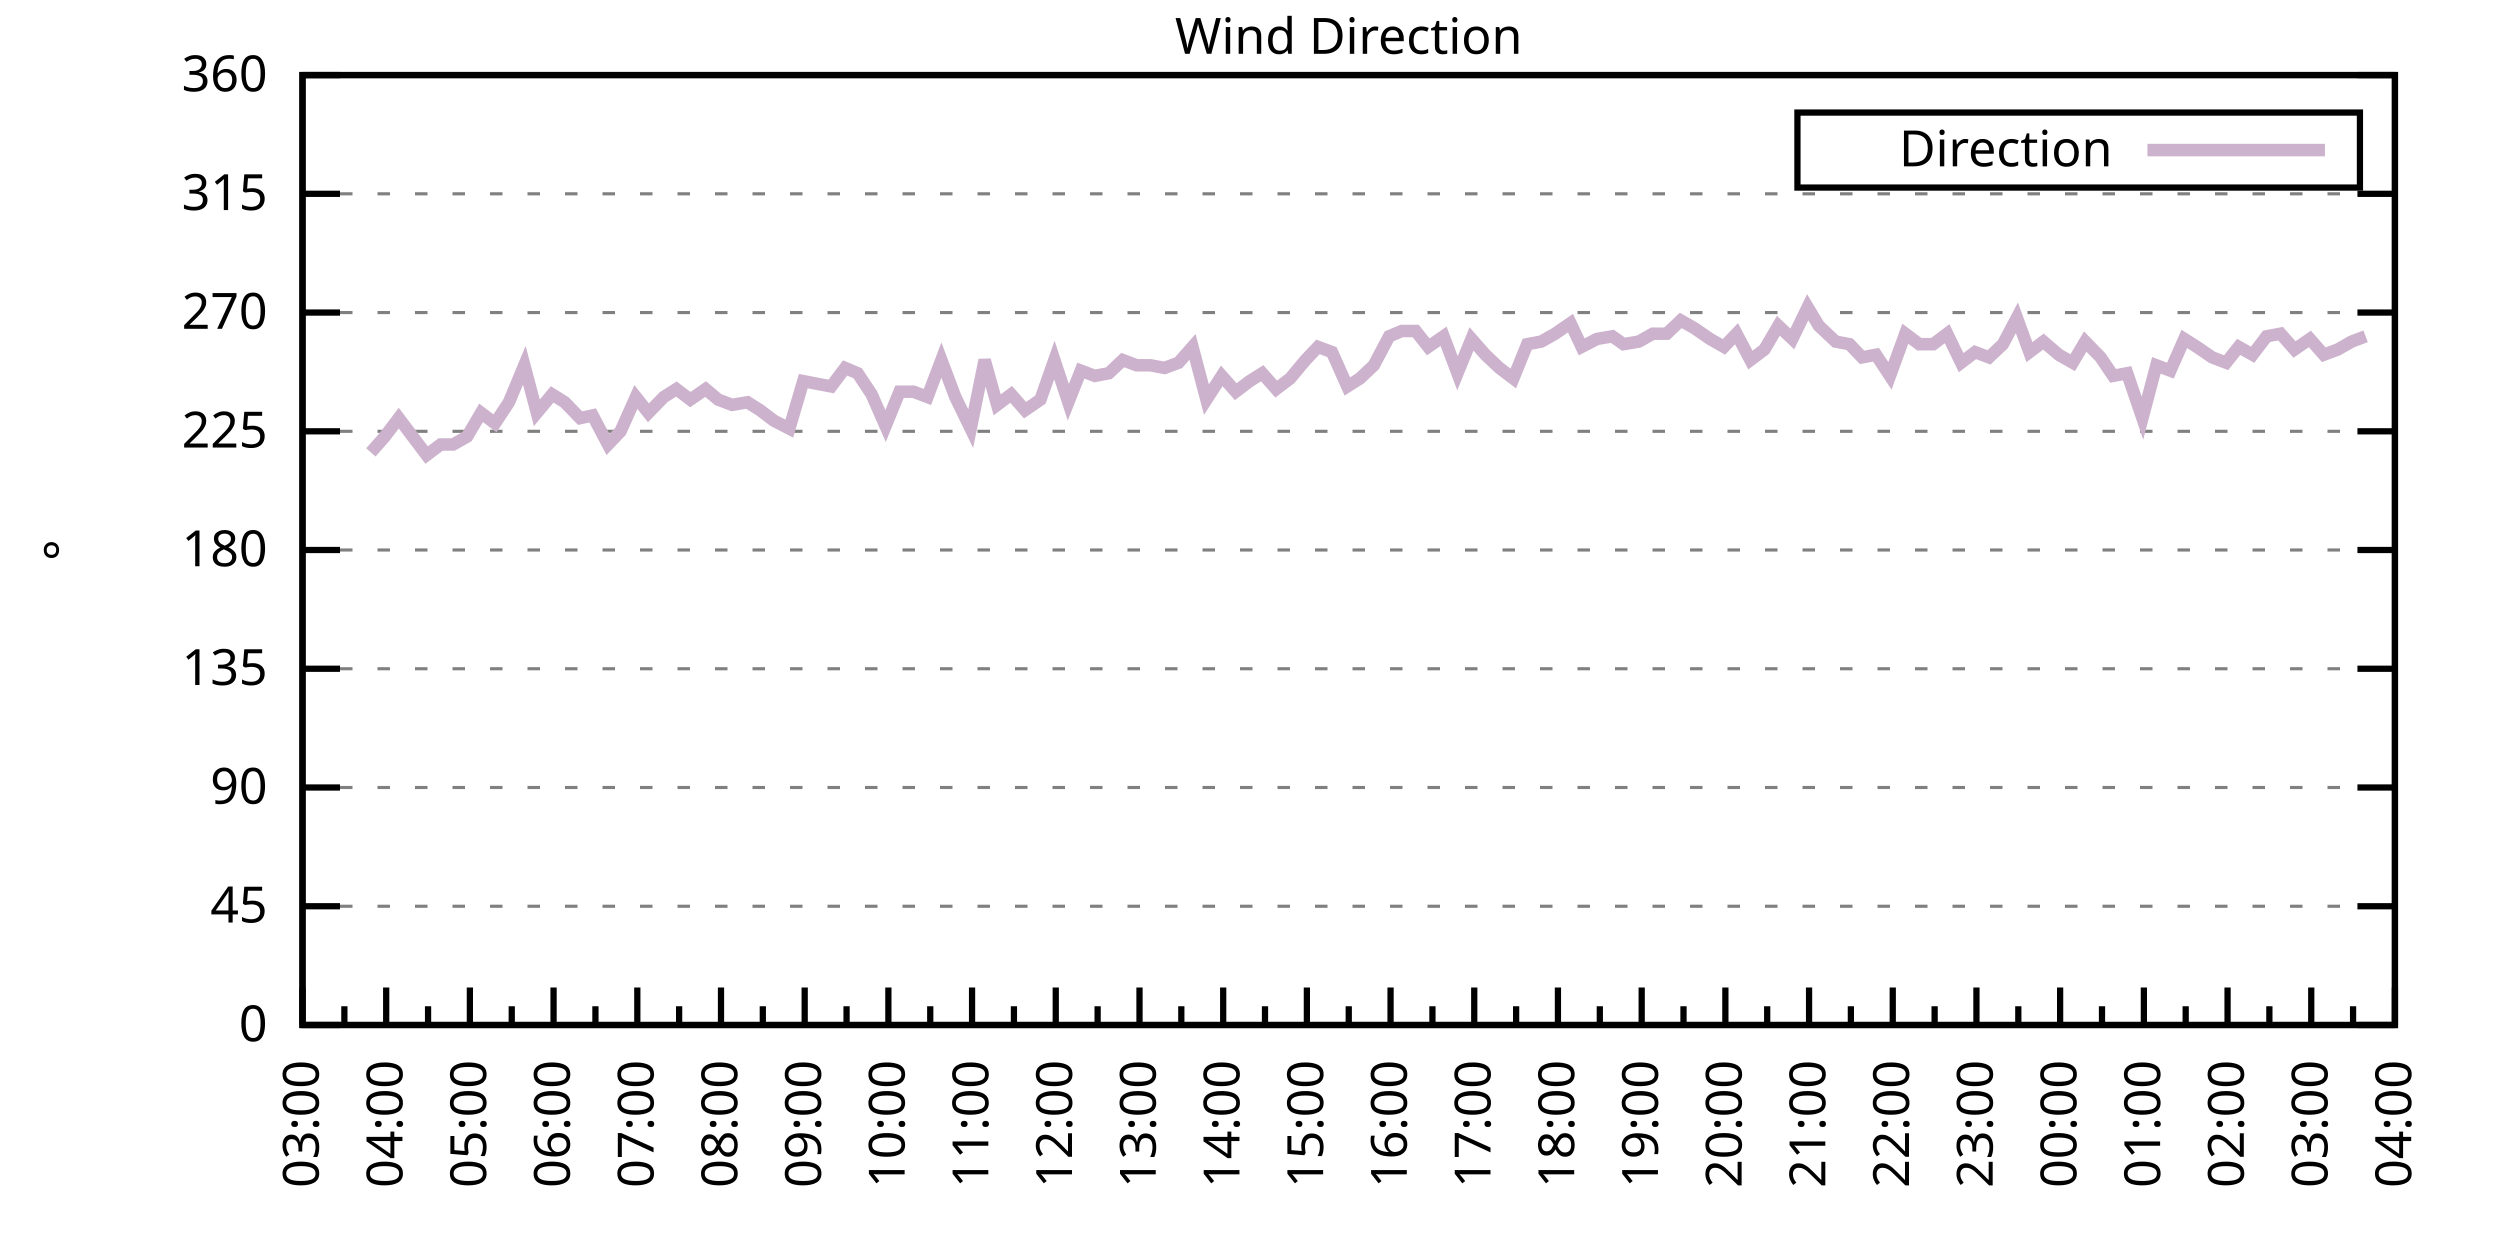
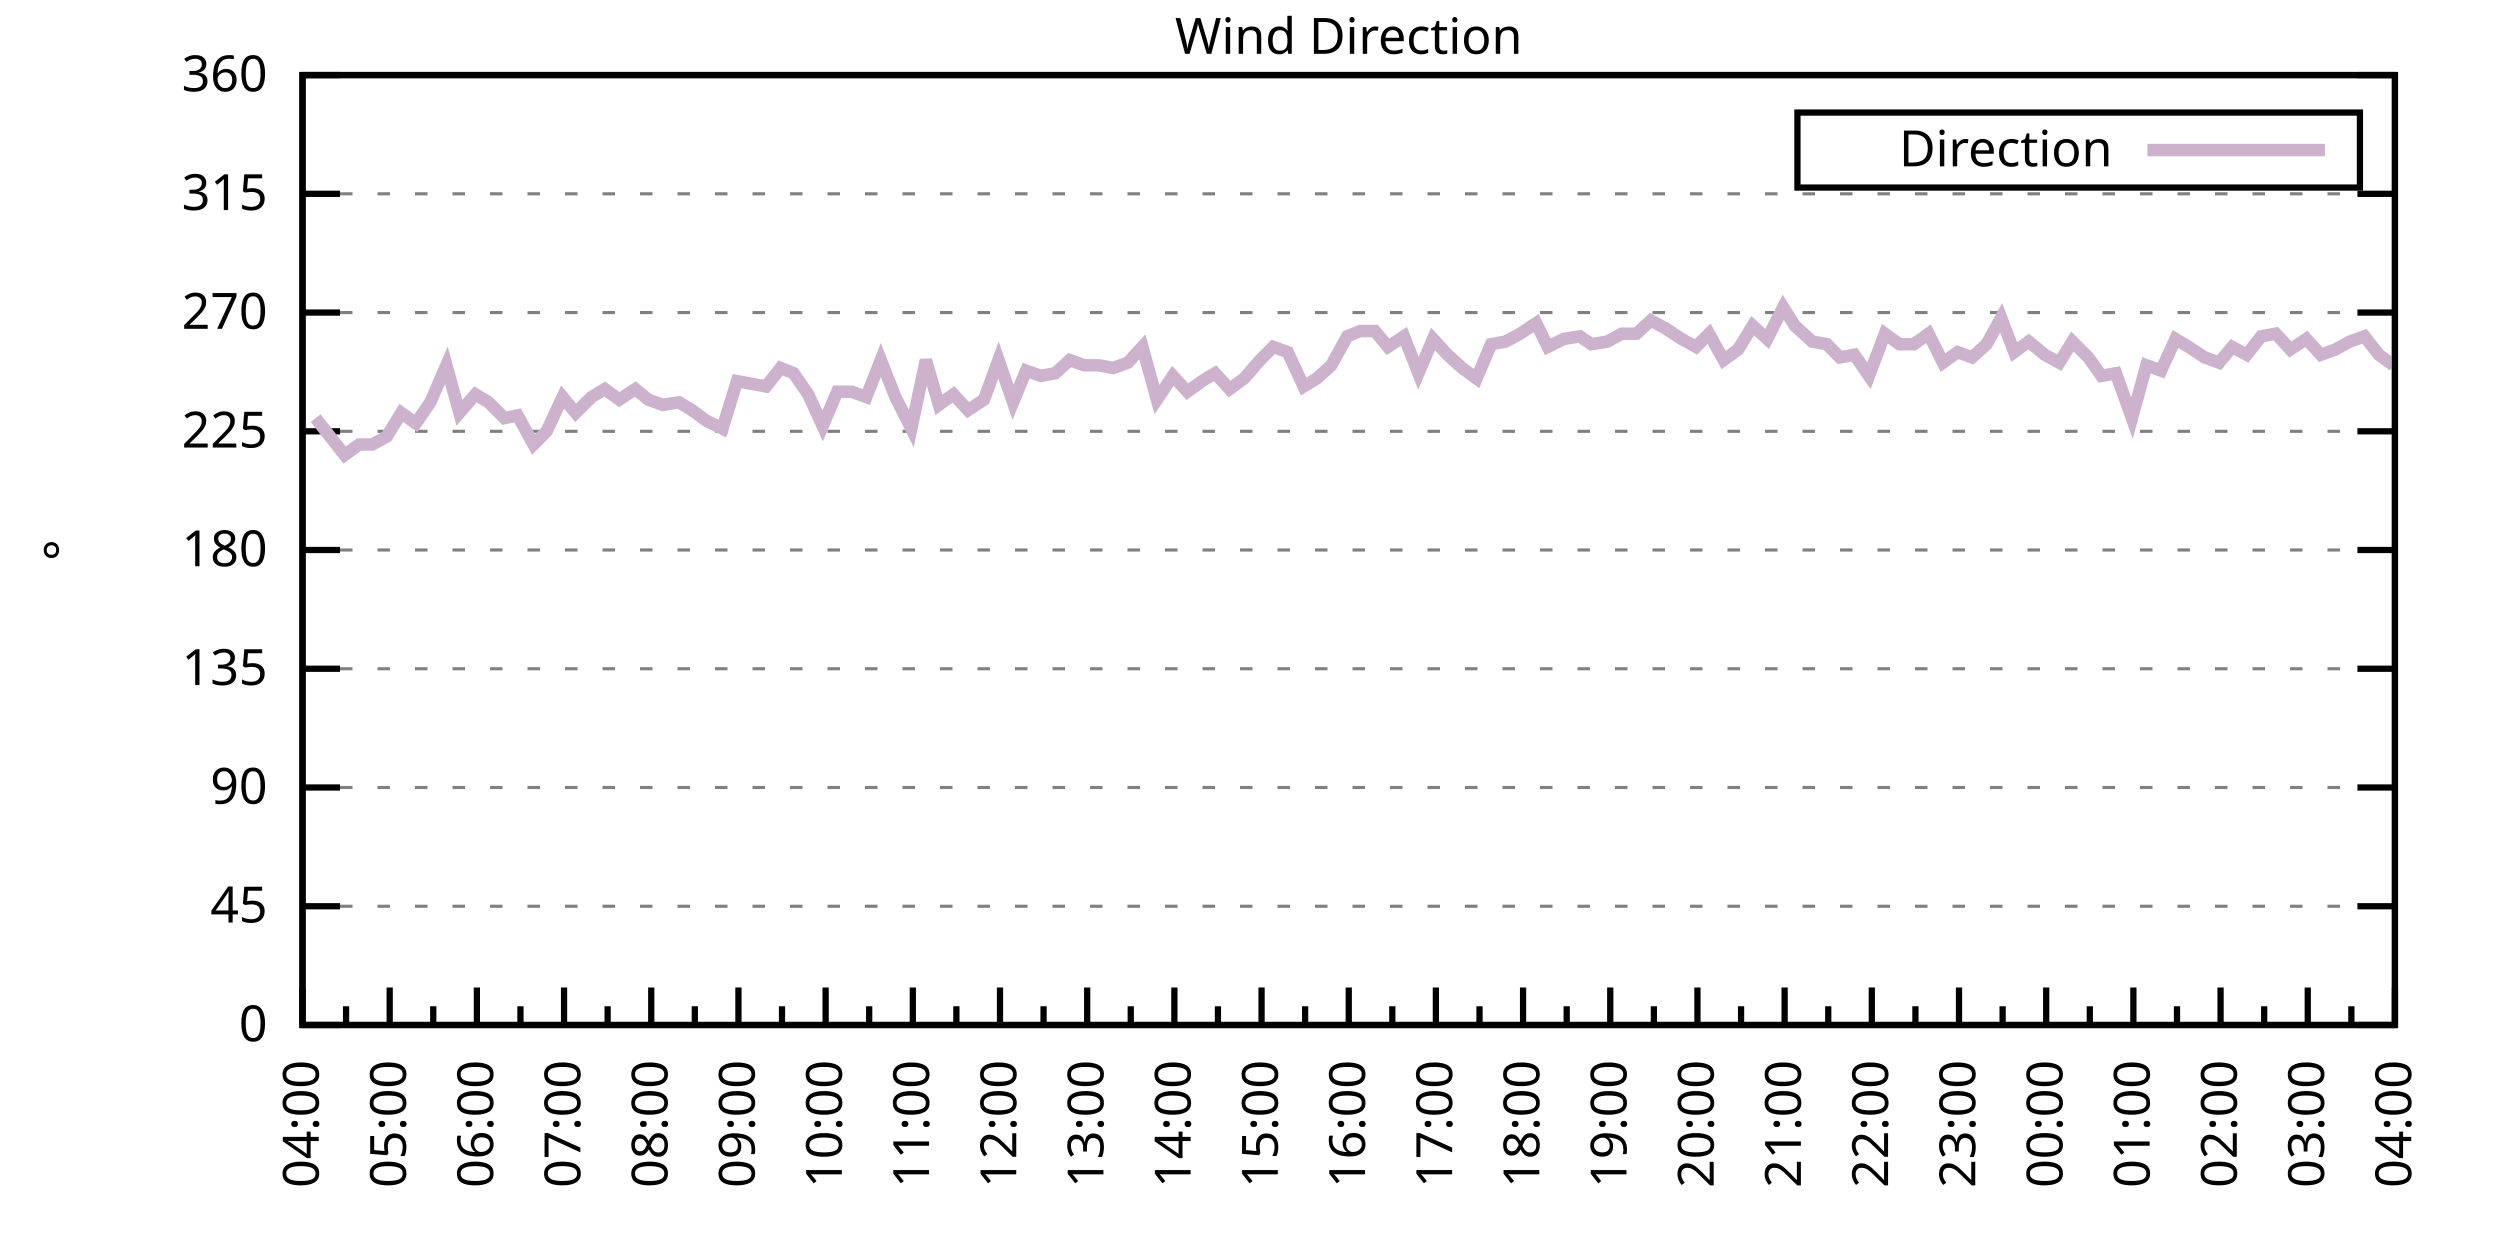
<svg xmlns="http://www.w3.org/2000/svg" xmlns:xlink="http://www.w3.org/1999/xlink" width="400" height="200" viewBox="0 0 400 200">
  <g id="gnuplot_canvas">
    <rect x="0" y="0" width="400" height="200" fill="none" />
    <defs>
      <circle id="gpDot" r="0.5" stroke-width="0.5" stroke="currentColor" />
      <path id="gpPt0" stroke-width="0.333" stroke="currentColor" d="M-1,0 h2 M0,-1 v2" />
      <path id="gpPt1" stroke-width="0.333" stroke="currentColor" d="M-1,-1 L1,1 M1,-1 L-1,1" />
      <path id="gpPt2" stroke-width="0.333" stroke="currentColor" d="M-1,0 L1,0 M0,-1 L0,1 M-1,-1 L1,1 M-1,1 L1,-1" />
      <rect id="gpPt3" stroke-width="0.333" stroke="currentColor" x="-1" y="-1" width="2" height="2" />
      <rect id="gpPt4" stroke-width="0.333" stroke="currentColor" fill="currentColor" x="-1" y="-1" width="2" height="2" />
      <circle id="gpPt5" stroke-width="0.333" stroke="currentColor" cx="0" cy="0" r="1" />
      <use xlink:href="#gpPt5" id="gpPt6" fill="currentColor" stroke="none" />
      <path id="gpPt7" stroke-width="0.333" stroke="currentColor" d="M0,-1.33 L-1.33,0.67 L1.33,0.67 z" />
      <use xlink:href="#gpPt7" id="gpPt8" fill="currentColor" stroke="none" />
      <use xlink:href="#gpPt7" id="gpPt9" stroke="currentColor" transform="rotate(180)" />
      <use xlink:href="#gpPt9" id="gpPt10" fill="currentColor" stroke="none" />
      <use xlink:href="#gpPt3" id="gpPt11" stroke="currentColor" transform="rotate(45)" />
      <use xlink:href="#gpPt11" id="gpPt12" fill="currentColor" stroke="none" />
      <path id="gpPt13" stroke-width="0.333" stroke="currentColor" d="M0,1.330 L1.265,0.411 L0.782,-1.067 L-0.782,-1.076 L-1.265,0.411 z" />
      <use xlink:href="#gpPt13" id="gpPt14" fill="currentColor" stroke="none" />
      <filter id="textbox" filterUnits="objectBoundingBox" x="0" y="0" height="1" width="1">
        <feFlood flood-color="white" flood-opacity="1" result="bgnd" />
        <feComposite in="SourceGraphic" in2="bgnd" operator="atop" />
      </filter>
      <filter id="greybox" filterUnits="objectBoundingBox" x="0" y="0" height="1" width="1">
        <feFlood flood-color="lightgrey" flood-opacity="1" result="grey" />
        <feComposite in="SourceGraphic" in2="grey" operator="atop" />
      </filter>
    </defs>
    <g fill="none" color="white" stroke="currentColor" stroke-width="1.00" stroke-linecap="butt" stroke-linejoin="miter">
</g>
    <g fill="none" color="black" stroke="currentColor" stroke-width="1.00" stroke-linecap="butt" stroke-linejoin="miter">
      <g stroke="none" shape-rendering="crispEdges">
        <polygon fill="rgb(255, 255, 255)" points="48.40,164.00 383.18,164.00 383.18,12.02 48.40,12.02 " />
      </g>
    </g>
    <g fill="none" color="black" stroke="currentColor" stroke-width="1.00" stroke-linecap="butt" stroke-linejoin="miter">
</g>
    <g fill="none" color="black" stroke="black" stroke-width="0.50" stroke-linecap="butt" stroke-linejoin="miter">
</g>
    <g fill="none" color="gray" stroke="currentColor" stroke-width="0.50" stroke-linecap="butt" stroke-linejoin="miter">
      <path stroke="gray" stroke-dasharray="2,4" class="gridline" d="M48.40,164.00 L383.19,164.00  " />
    </g>
    <g fill="none" color="gray" stroke="gray" stroke-width="1.00" stroke-linecap="butt" stroke-linejoin="miter">
</g>
    <g fill="none" color="black" stroke="currentColor" stroke-width="1.00" stroke-linecap="butt" stroke-linejoin="miter">
      <path stroke="black" d="M48.40,164.00 L54.40,164.00 M383.19,164.00 L377.19,164.00  " />
      <g transform="translate(42.80,166.60)" stroke="none" fill="black" font-family="Sans" font-size="8.00" text-anchor="end">
        <text>
          <tspan font-family="Sans"> 0</tspan>
        </text>
      </g>
    </g>
    <g fill="none" color="black" stroke="currentColor" stroke-width="1.00" stroke-linecap="butt" stroke-linejoin="miter">
</g>
    <g fill="none" color="black" stroke="black" stroke-width="0.50" stroke-linecap="butt" stroke-linejoin="miter">
</g>
    <g fill="none" color="gray" stroke="currentColor" stroke-width="0.50" stroke-linecap="butt" stroke-linejoin="miter">
      <path stroke="gray" stroke-dasharray="2,4" class="gridline" d="M48.40,145.00 L383.19,145.00  " />
    </g>
    <g fill="none" color="gray" stroke="gray" stroke-width="1.00" stroke-linecap="butt" stroke-linejoin="miter">
</g>
    <g fill="none" color="black" stroke="currentColor" stroke-width="1.00" stroke-linecap="butt" stroke-linejoin="miter">
      <path stroke="black" d="M48.40,145.00 L54.40,145.00 M383.19,145.00 L377.19,145.00  " />
      <g transform="translate(42.80,147.60)" stroke="none" fill="black" font-family="Sans" font-size="8.00" text-anchor="end">
        <text>
          <tspan font-family="Sans"> 45</tspan>
        </text>
      </g>
    </g>
    <g fill="none" color="black" stroke="currentColor" stroke-width="1.00" stroke-linecap="butt" stroke-linejoin="miter">
</g>
    <g fill="none" color="black" stroke="black" stroke-width="0.50" stroke-linecap="butt" stroke-linejoin="miter">
</g>
    <g fill="none" color="gray" stroke="currentColor" stroke-width="0.50" stroke-linecap="butt" stroke-linejoin="miter">
      <path stroke="gray" stroke-dasharray="2,4" class="gridline" d="M48.40,126.00 L383.19,126.00  " />
    </g>
    <g fill="none" color="gray" stroke="gray" stroke-width="1.00" stroke-linecap="butt" stroke-linejoin="miter">
</g>
    <g fill="none" color="black" stroke="currentColor" stroke-width="1.00" stroke-linecap="butt" stroke-linejoin="miter">
      <path stroke="black" d="M48.40,126.00 L54.40,126.00 M383.19,126.00 L377.19,126.00  " />
      <g transform="translate(42.80,128.60)" stroke="none" fill="black" font-family="Sans" font-size="8.00" text-anchor="end">
        <text>
          <tspan font-family="Sans"> 90</tspan>
        </text>
      </g>
    </g>
    <g fill="none" color="black" stroke="currentColor" stroke-width="1.00" stroke-linecap="butt" stroke-linejoin="miter">
</g>
    <g fill="none" color="black" stroke="black" stroke-width="0.50" stroke-linecap="butt" stroke-linejoin="miter">
</g>
    <g fill="none" color="gray" stroke="currentColor" stroke-width="0.50" stroke-linecap="butt" stroke-linejoin="miter">
      <path stroke="gray" stroke-dasharray="2,4" class="gridline" d="M48.40,107.00 L383.19,107.00  " />
    </g>
    <g fill="none" color="gray" stroke="gray" stroke-width="1.00" stroke-linecap="butt" stroke-linejoin="miter">
</g>
    <g fill="none" color="black" stroke="currentColor" stroke-width="1.00" stroke-linecap="butt" stroke-linejoin="miter">
      <path stroke="black" d="M48.40,107.00 L54.40,107.00 M383.19,107.00 L377.19,107.00  " />
      <g transform="translate(42.80,109.60)" stroke="none" fill="black" font-family="Sans" font-size="8.00" text-anchor="end">
        <text>
          <tspan font-family="Sans"> 135</tspan>
        </text>
      </g>
    </g>
    <g fill="none" color="black" stroke="currentColor" stroke-width="1.00" stroke-linecap="butt" stroke-linejoin="miter">
</g>
    <g fill="none" color="black" stroke="black" stroke-width="0.50" stroke-linecap="butt" stroke-linejoin="miter">
</g>
    <g fill="none" color="gray" stroke="currentColor" stroke-width="0.50" stroke-linecap="butt" stroke-linejoin="miter">
      <path stroke="gray" stroke-dasharray="2,4" class="gridline" d="M48.40,88.00 L383.19,88.00  " />
    </g>
    <g fill="none" color="gray" stroke="gray" stroke-width="1.00" stroke-linecap="butt" stroke-linejoin="miter">
</g>
    <g fill="none" color="black" stroke="currentColor" stroke-width="1.00" stroke-linecap="butt" stroke-linejoin="miter">
      <path stroke="black" d="M48.40,88.00 L54.40,88.00 M383.19,88.00 L377.19,88.00  " />
      <g transform="translate(42.80,90.60)" stroke="none" fill="black" font-family="Sans" font-size="8.00" text-anchor="end">
        <text>
          <tspan font-family="Sans"> 180</tspan>
        </text>
      </g>
    </g>
    <g fill="none" color="black" stroke="currentColor" stroke-width="1.00" stroke-linecap="butt" stroke-linejoin="miter">
</g>
    <g fill="none" color="black" stroke="black" stroke-width="0.50" stroke-linecap="butt" stroke-linejoin="miter">
</g>
    <g fill="none" color="gray" stroke="currentColor" stroke-width="0.50" stroke-linecap="butt" stroke-linejoin="miter">
      <path stroke="gray" stroke-dasharray="2,4" class="gridline" d="M48.40,69.01 L383.19,69.01  " />
    </g>
    <g fill="none" color="gray" stroke="gray" stroke-width="1.00" stroke-linecap="butt" stroke-linejoin="miter">
</g>
    <g fill="none" color="black" stroke="currentColor" stroke-width="1.00" stroke-linecap="butt" stroke-linejoin="miter">
      <path stroke="black" d="M48.40,69.01 L54.40,69.01 M383.19,69.01 L377.19,69.01  " />
      <g transform="translate(42.80,71.61)" stroke="none" fill="black" font-family="Sans" font-size="8.00" text-anchor="end">
        <text>
          <tspan font-family="Sans"> 225</tspan>
        </text>
      </g>
    </g>
    <g fill="none" color="black" stroke="currentColor" stroke-width="1.00" stroke-linecap="butt" stroke-linejoin="miter">
</g>
    <g fill="none" color="black" stroke="black" stroke-width="0.50" stroke-linecap="butt" stroke-linejoin="miter">
</g>
    <g fill="none" color="gray" stroke="currentColor" stroke-width="0.50" stroke-linecap="butt" stroke-linejoin="miter">
      <path stroke="gray" stroke-dasharray="2,4" class="gridline" d="M48.40,50.01 L383.19,50.01  " />
    </g>
    <g fill="none" color="gray" stroke="gray" stroke-width="1.00" stroke-linecap="butt" stroke-linejoin="miter">
</g>
    <g fill="none" color="black" stroke="currentColor" stroke-width="1.00" stroke-linecap="butt" stroke-linejoin="miter">
      <path stroke="black" d="M48.40,50.01 L54.40,50.01 M383.19,50.01 L377.19,50.01  " />
      <g transform="translate(42.80,52.61)" stroke="none" fill="black" font-family="Sans" font-size="8.00" text-anchor="end">
        <text>
          <tspan font-family="Sans"> 270</tspan>
        </text>
      </g>
    </g>
    <g fill="none" color="black" stroke="currentColor" stroke-width="1.00" stroke-linecap="butt" stroke-linejoin="miter">
</g>
    <g fill="none" color="black" stroke="black" stroke-width="0.50" stroke-linecap="butt" stroke-linejoin="miter">
</g>
    <g fill="none" color="gray" stroke="currentColor" stroke-width="0.50" stroke-linecap="butt" stroke-linejoin="miter">
      <path stroke="gray" stroke-dasharray="2,4" class="gridline" d="M48.40,31.01 L383.19,31.01  " />
    </g>
    <g fill="none" color="gray" stroke="gray" stroke-width="1.00" stroke-linecap="butt" stroke-linejoin="miter">
</g>
    <g fill="none" color="black" stroke="currentColor" stroke-width="1.00" stroke-linecap="butt" stroke-linejoin="miter">
      <path stroke="black" d="M48.40,31.01 L54.40,31.01 M383.19,31.01 L377.19,31.01  " />
      <g transform="translate(42.80,33.61)" stroke="none" fill="black" font-family="Sans" font-size="8.00" text-anchor="end">
        <text>
          <tspan font-family="Sans"> 315</tspan>
        </text>
      </g>
    </g>
    <g fill="none" color="black" stroke="currentColor" stroke-width="1.00" stroke-linecap="butt" stroke-linejoin="miter">
</g>
    <g fill="none" color="black" stroke="black" stroke-width="0.50" stroke-linecap="butt" stroke-linejoin="miter">
</g>
    <g fill="none" color="gray" stroke="currentColor" stroke-width="0.50" stroke-linecap="butt" stroke-linejoin="miter">
      <path stroke="gray" stroke-dasharray="2,4" class="gridline" d="M48.40,12.01 L383.19,12.01  " />
    </g>
    <g fill="none" color="gray" stroke="gray" stroke-width="1.00" stroke-linecap="butt" stroke-linejoin="miter">
</g>
    <g fill="none" color="black" stroke="currentColor" stroke-width="1.00" stroke-linecap="butt" stroke-linejoin="miter">
      <path stroke="black" d="M48.40,12.01 L54.40,12.01 M383.19,12.01 L377.19,12.01  " />
      <g transform="translate(42.80,14.61)" stroke="none" fill="black" font-family="Sans" font-size="8.00" text-anchor="end">
        <text>
          <tspan font-family="Sans"> 360</tspan>
        </text>
      </g>
    </g>
    <g fill="none" color="black" stroke="currentColor" stroke-width="1.00" stroke-linecap="butt" stroke-linejoin="miter">
      <path stroke="black" d="M48.40,164.00 L48.40,158.00  " />
      <g transform="translate(51.00,169.60) rotate(270)" stroke="none" fill="black" font-family="Sans" font-size="8.00" text-anchor="end">
        <text>
+           <tspan font-family="Sans">04:00</tspan>
+         </text>
+       </g>
+     </g>
+     <g fill="none" color="black" stroke="currentColor" stroke-width="1.00" stroke-linecap="butt" stroke-linejoin="miter">
+       <path stroke="black" d="M55.37,164.00 L55.37,161.00 M62.35,164.00 L62.35,158.00  " />
+       <g transform="translate(64.95,169.60) rotate(270)" stroke="none" fill="black" font-family="Sans" font-size="8.00" text-anchor="end">
+         <text>
+           <tspan font-family="Sans">05:00</tspan>
+         </text>
+       </g>
+     </g>
+     <g fill="none" color="black" stroke="currentColor" stroke-width="1.00" stroke-linecap="butt" stroke-linejoin="miter">
+       <path stroke="black" d="M69.32,164.00 L69.32,161.00 M76.30,164.00 L76.30,158.00  " />
+       <g transform="translate(78.90,169.60) rotate(270)" stroke="none" fill="black" font-family="Sans" font-size="8.00" text-anchor="end">
+         <text>
+           <tspan font-family="Sans">06:00</tspan>
+         </text>
+       </g>
+     </g>
+     <g fill="none" color="black" stroke="currentColor" stroke-width="1.00" stroke-linecap="butt" stroke-linejoin="miter">
+       <path stroke="black" d="M83.27,164.00 L83.27,161.00 M90.25,164.00 L90.25,158.00  " />
+       <g transform="translate(92.85,169.60) rotate(270)" stroke="none" fill="black" font-family="Sans" font-size="8.00" text-anchor="end">
+         <text>
+           <tspan font-family="Sans">07:00</tspan>
+         </text>
+       </g>
+     </g>
+     <g fill="none" color="black" stroke="currentColor" stroke-width="1.00" stroke-linecap="butt" stroke-linejoin="miter">
+       <path stroke="black" d="M97.22,164.00 L97.22,161.00 M104.20,164.00 L104.20,158.00  " />
+       <g transform="translate(106.80,169.60) rotate(270)" stroke="none" fill="black" font-family="Sans" font-size="8.00" text-anchor="end">
+         <text>
+           <tspan font-family="Sans">08:00</tspan>
+         </text>
+       </g>
+     </g>
+     <g fill="none" color="black" stroke="currentColor" stroke-width="1.00" stroke-linecap="butt" stroke-linejoin="miter">
+       <path stroke="black" d="M111.17,164.00 L111.17,161.00 M118.15,164.00 L118.15,158.00  " />
+       <g transform="translate(120.75,169.60) rotate(270)" stroke="none" fill="black" font-family="Sans" font-size="8.00" text-anchor="end">
+         <text>
+           <tspan font-family="Sans">09:00</tspan>
+         </text>
+       </g>
+     </g>
+     <g fill="none" color="black" stroke="currentColor" stroke-width="1.00" stroke-linecap="butt" stroke-linejoin="miter">
+       <path stroke="black" d="M125.12,164.00 L125.12,161.00 M132.10,164.00 L132.10,158.00  " />
+       <g transform="translate(134.70,169.60) rotate(270)" stroke="none" fill="black" font-family="Sans" font-size="8.00" text-anchor="end">
+         <text>
+           <tspan font-family="Sans">10:00</tspan>
+         </text>
+       </g>
+     </g>
+     <g fill="none" color="black" stroke="currentColor" stroke-width="1.00" stroke-linecap="butt" stroke-linejoin="miter">
+       <path stroke="black" d="M139.07,164.00 L139.07,161.00 M146.05,164.00 L146.05,158.00  " />
+       <g transform="translate(148.65,169.60) rotate(270)" stroke="none" fill="black" font-family="Sans" font-size="8.00" text-anchor="end">
+         <text>
+           <tspan font-family="Sans">11:00</tspan>
+         </text>
+       </g>
+     </g>
+     <g fill="none" color="black" stroke="currentColor" stroke-width="1.00" stroke-linecap="butt" stroke-linejoin="miter">
+       <path stroke="black" d="M153.02,164.00 L153.02,161.00 M160.00,164.00 L160.00,158.00  " />
+       <g transform="translate(162.60,169.60) rotate(270)" stroke="none" fill="black" font-family="Sans" font-size="8.00" text-anchor="end">
+         <text>
+           <tspan font-family="Sans">12:00</tspan>
+         </text>
+       </g>
+     </g>
+     <g fill="none" color="black" stroke="currentColor" stroke-width="1.00" stroke-linecap="butt" stroke-linejoin="miter">
+       <path stroke="black" d="M166.97,164.00 L166.97,161.00 M173.95,164.00 L173.95,158.00  " />
+       <g transform="translate(176.55,169.60) rotate(270)" stroke="none" fill="black" font-family="Sans" font-size="8.00" text-anchor="end">
+         <text>
+           <tspan font-family="Sans">13:00</tspan>
+         </text>
+       </g>
+     </g>
+     <g fill="none" color="black" stroke="currentColor" stroke-width="1.00" stroke-linecap="butt" stroke-linejoin="miter">
+       <path stroke="black" d="M180.92,164.00 L180.92,161.00 M187.90,164.00 L187.90,158.00  " />
+       <g transform="translate(190.50,169.60) rotate(270)" stroke="none" fill="black" font-family="Sans" font-size="8.00" text-anchor="end">
+         <text>
+           <tspan font-family="Sans">14:00</tspan>
+         </text>
+       </g>
+     </g>
+     <g fill="none" color="black" stroke="currentColor" stroke-width="1.00" stroke-linecap="butt" stroke-linejoin="miter">
+       <path stroke="black" d="M194.87,164.00 L194.87,161.00 M201.85,164.00 L201.85,158.00  " />
+       <g transform="translate(204.45,169.60) rotate(270)" stroke="none" fill="black" font-family="Sans" font-size="8.00" text-anchor="end">
+         <text>
+           <tspan font-family="Sans">15:00</tspan>
+         </text>
+       </g>
+     </g>
+     <g fill="none" color="black" stroke="currentColor" stroke-width="1.00" stroke-linecap="butt" stroke-linejoin="miter">
+       <path stroke="black" d="M208.82,164.00 L208.82,161.00 M215.80,164.00 L215.80,158.00  " />
+       <g transform="translate(218.40,169.60) rotate(270)" stroke="none" fill="black" font-family="Sans" font-size="8.00" text-anchor="end">
+         <text>
+           <tspan font-family="Sans">16:00</tspan>
+         </text>
+       </g>
+     </g>
+     <g fill="none" color="black" stroke="currentColor" stroke-width="1.00" stroke-linecap="butt" stroke-linejoin="miter">
+       <path stroke="black" d="M222.77,164.00 L222.77,161.00 M229.74,164.00 L229.74,158.00  " />
+       <g transform="translate(232.34,169.60) rotate(270)" stroke="none" fill="black" font-family="Sans" font-size="8.00" text-anchor="end">
+         <text>
+           <tspan font-family="Sans">17:00</tspan>
+         </text>
+       </g>
+     </g>
+     <g fill="none" color="black" stroke="currentColor" stroke-width="1.00" stroke-linecap="butt" stroke-linejoin="miter">
+       <path stroke="black" d="M236.72,164.00 L236.72,161.00 M243.69,164.00 L243.69,158.00  " />
+       <g transform="translate(246.29,169.60) rotate(270)" stroke="none" fill="black" font-family="Sans" font-size="8.00" text-anchor="end">
+         <text>
+           <tspan font-family="Sans">18:00</tspan>
+         </text>
+       </g>
+     </g>
+     <g fill="none" color="black" stroke="currentColor" stroke-width="1.00" stroke-linecap="butt" stroke-linejoin="miter">
+       <path stroke="black" d="M250.67,164.00 L250.67,161.00 M257.64,164.00 L257.64,158.00  " />
+       <g transform="translate(260.24,169.60) rotate(270)" stroke="none" fill="black" font-family="Sans" font-size="8.00" text-anchor="end">
+         <text>
+           <tspan font-family="Sans">19:00</tspan>
+         </text>
+       </g>
+     </g>
+     <g fill="none" color="black" stroke="currentColor" stroke-width="1.00" stroke-linecap="butt" stroke-linejoin="miter">
+       <path stroke="black" d="M264.62,164.00 L264.62,161.00 M271.59,164.00 L271.59,158.00  " />
+       <g transform="translate(274.19,169.60) rotate(270)" stroke="none" fill="black" font-family="Sans" font-size="8.00" text-anchor="end">
+         <text>
+           <tspan font-family="Sans">20:00</tspan>
+         </text>
+       </g>
+     </g>
+     <g fill="none" color="black" stroke="currentColor" stroke-width="1.00" stroke-linecap="butt" stroke-linejoin="miter">
+       <path stroke="black" d="M278.57,164.00 L278.57,161.00 M285.54,164.00 L285.54,158.00  " />
+       <g transform="translate(288.14,169.60) rotate(270)" stroke="none" fill="black" font-family="Sans" font-size="8.00" text-anchor="end">
+         <text>
+           <tspan font-family="Sans">21:00</tspan>
+         </text>
+       </g>
+     </g>
+     <g fill="none" color="black" stroke="currentColor" stroke-width="1.00" stroke-linecap="butt" stroke-linejoin="miter">
+       <path stroke="black" d="M292.52,164.00 L292.52,161.00 M299.49,164.00 L299.49,158.00  " />
+       <g transform="translate(302.09,169.60) rotate(270)" stroke="none" fill="black" font-family="Sans" font-size="8.00" text-anchor="end">
+         <text>
+           <tspan font-family="Sans">22:00</tspan>
+         </text>
+       </g>
+     </g>
+     <g fill="none" color="black" stroke="currentColor" stroke-width="1.00" stroke-linecap="butt" stroke-linejoin="miter">
+       <path stroke="black" d="M306.47,164.00 L306.47,161.00 M313.44,164.00 L313.44,158.00  " />
+       <g transform="translate(316.04,169.60) rotate(270)" stroke="none" fill="black" font-family="Sans" font-size="8.00" text-anchor="end">
+         <text>
+           <tspan font-family="Sans">23:00</tspan>
+         </text>
+       </g>
+     </g>
+     <g fill="none" color="black" stroke="currentColor" stroke-width="1.00" stroke-linecap="butt" stroke-linejoin="miter">
+       <path stroke="black" d="M320.42,164.00 L320.42,161.00 M327.39,164.00 L327.39,158.00  " />
+       <g transform="translate(329.99,169.60) rotate(270)" stroke="none" fill="black" font-family="Sans" font-size="8.00" text-anchor="end">
+         <text>
+           <tspan font-family="Sans">00:00</tspan>
+         </text>
+       </g>
+     </g>
+     <g fill="none" color="black" stroke="currentColor" stroke-width="1.00" stroke-linecap="butt" stroke-linejoin="miter">
+       <path stroke="black" d="M334.37,164.00 L334.37,161.00 M341.34,164.00 L341.34,158.00  " />
+       <g transform="translate(343.94,169.60) rotate(270)" stroke="none" fill="black" font-family="Sans" font-size="8.00" text-anchor="end">
+         <text>
+           <tspan font-family="Sans">01:00</tspan>
+         </text>
+       </g>
+     </g>
+     <g fill="none" color="black" stroke="currentColor" stroke-width="1.00" stroke-linecap="butt" stroke-linejoin="miter">
+       <path stroke="black" d="M348.32,164.00 L348.32,161.00 M355.29,164.00 L355.29,158.00  " />
+       <g transform="translate(357.89,169.60) rotate(270)" stroke="none" fill="black" font-family="Sans" font-size="8.00" text-anchor="end">
+         <text>
+           <tspan font-family="Sans">02:00</tspan>
+         </text>
+       </g>
+     </g>
+     <g fill="none" color="black" stroke="currentColor" stroke-width="1.00" stroke-linecap="butt" stroke-linejoin="miter">
+       <path stroke="black" d="M362.27,164.00 L362.27,161.00 M369.24,164.00 L369.24,158.00  " />
+       <g transform="translate(371.84,169.60) rotate(270)" stroke="none" fill="black" font-family="Sans" font-size="8.00" text-anchor="end">
+         <text>
          <tspan font-family="Sans">03:00</tspan>
        </text>
      </g>
    </g>
    <g fill="none" color="black" stroke="currentColor" stroke-width="1.00" stroke-linecap="butt" stroke-linejoin="miter">
-       <path stroke="black" d="M55.10,164.00 L55.10,161.00 M61.79,164.00 L61.79,158.00  " />
-       <g transform="translate(64.39,169.60) rotate(270)" stroke="none" fill="black" font-family="Sans" font-size="8.00" text-anchor="end">
-         <text>
-           <tspan font-family="Sans">04:00</tspan>
-         </text>
-       </g>
-     </g>
-     <g fill="none" color="black" stroke="currentColor" stroke-width="1.00" stroke-linecap="butt" stroke-linejoin="miter">
-       <path stroke="black" d="M68.49,164.00 L68.49,161.00 M75.18,164.00 L75.18,158.00  " />
-       <g transform="translate(77.78,169.60) rotate(270)" stroke="none" fill="black" font-family="Sans" font-size="8.00" text-anchor="end">
-         <text>
-           <tspan font-family="Sans">05:00</tspan>
-         </text>
-       </g>
-     </g>
-     <g fill="none" color="black" stroke="currentColor" stroke-width="1.00" stroke-linecap="butt" stroke-linejoin="miter">
-       <path stroke="black" d="M81.88,164.00 L81.88,161.00 M88.57,164.00 L88.57,158.00  " />
-       <g transform="translate(91.17,169.60) rotate(270)" stroke="none" fill="black" font-family="Sans" font-size="8.00" text-anchor="end">
-         <text>
-           <tspan font-family="Sans">06:00</tspan>
-         </text>
-       </g>
-     </g>
-     <g fill="none" color="black" stroke="currentColor" stroke-width="1.00" stroke-linecap="butt" stroke-linejoin="miter">
-       <path stroke="black" d="M95.27,164.00 L95.27,161.00 M101.97,164.00 L101.97,158.00  " />
-       <g transform="translate(104.57,169.60) rotate(270)" stroke="none" fill="black" font-family="Sans" font-size="8.00" text-anchor="end">
-         <text>
-           <tspan font-family="Sans">07:00</tspan>
-         </text>
-       </g>
-     </g>
-     <g fill="none" color="black" stroke="currentColor" stroke-width="1.00" stroke-linecap="butt" stroke-linejoin="miter">
-       <path stroke="black" d="M108.66,164.00 L108.66,161.00 M115.36,164.00 L115.36,158.00  " />
-       <g transform="translate(117.96,169.60) rotate(270)" stroke="none" fill="black" font-family="Sans" font-size="8.00" text-anchor="end">
-         <text>
-           <tspan font-family="Sans">08:00</tspan>
-         </text>
-       </g>
-     </g>
-     <g fill="none" color="black" stroke="currentColor" stroke-width="1.00" stroke-linecap="butt" stroke-linejoin="miter">
-       <path stroke="black" d="M122.05,164.00 L122.05,161.00 M128.75,164.00 L128.75,158.00  " />
-       <g transform="translate(131.35,169.60) rotate(270)" stroke="none" fill="black" font-family="Sans" font-size="8.00" text-anchor="end">
-         <text>
-           <tspan font-family="Sans">09:00</tspan>
-         </text>
-       </g>
-     </g>
-     <g fill="none" color="black" stroke="currentColor" stroke-width="1.00" stroke-linecap="butt" stroke-linejoin="miter">
-       <path stroke="black" d="M135.45,164.00 L135.45,161.00 M142.14,164.00 L142.14,158.00  " />
-       <g transform="translate(144.74,169.60) rotate(270)" stroke="none" fill="black" font-family="Sans" font-size="8.00" text-anchor="end">
-         <text>
-           <tspan font-family="Sans">10:00</tspan>
-         </text>
-       </g>
-     </g>
-     <g fill="none" color="black" stroke="currentColor" stroke-width="1.00" stroke-linecap="butt" stroke-linejoin="miter">
-       <path stroke="black" d="M148.84,164.00 L148.84,161.00 M155.53,164.00 L155.53,158.00  " />
-       <g transform="translate(158.13,169.60) rotate(270)" stroke="none" fill="black" font-family="Sans" font-size="8.00" text-anchor="end">
-         <text>
-           <tspan font-family="Sans">11:00</tspan>
-         </text>
-       </g>
-     </g>
-     <g fill="none" color="black" stroke="currentColor" stroke-width="1.00" stroke-linecap="butt" stroke-linejoin="miter">
-       <path stroke="black" d="M162.23,164.00 L162.23,161.00 M168.92,164.00 L168.92,158.00  " />
-       <g transform="translate(171.52,169.60) rotate(270)" stroke="none" fill="black" font-family="Sans" font-size="8.00" text-anchor="end">
-         <text>
-           <tspan font-family="Sans">12:00</tspan>
-         </text>
-       </g>
-     </g>
-     <g fill="none" color="black" stroke="currentColor" stroke-width="1.00" stroke-linecap="butt" stroke-linejoin="miter">
-       <path stroke="black" d="M175.62,164.00 L175.62,161.00 M182.32,164.00 L182.32,158.00  " />
-       <g transform="translate(184.92,169.60) rotate(270)" stroke="none" fill="black" font-family="Sans" font-size="8.00" text-anchor="end">
-         <text>
-           <tspan font-family="Sans">13:00</tspan>
-         </text>
-       </g>
-     </g>
-     <g fill="none" color="black" stroke="currentColor" stroke-width="1.00" stroke-linecap="butt" stroke-linejoin="miter">
-       <path stroke="black" d="M189.01,164.00 L189.01,161.00 M195.71,164.00 L195.71,158.00  " />
-       <g transform="translate(198.31,169.60) rotate(270)" stroke="none" fill="black" font-family="Sans" font-size="8.00" text-anchor="end">
-         <text>
-           <tspan font-family="Sans">14:00</tspan>
-         </text>
-       </g>
-     </g>
-     <g fill="none" color="black" stroke="currentColor" stroke-width="1.00" stroke-linecap="butt" stroke-linejoin="miter">
-       <path stroke="black" d="M202.40,164.00 L202.40,161.00 M209.10,164.00 L209.10,158.00  " />
-       <g transform="translate(211.70,169.60) rotate(270)" stroke="none" fill="black" font-family="Sans" font-size="8.00" text-anchor="end">
-         <text>
-           <tspan font-family="Sans">15:00</tspan>
-         </text>
-       </g>
-     </g>
-     <g fill="none" color="black" stroke="currentColor" stroke-width="1.00" stroke-linecap="butt" stroke-linejoin="miter">
-       <path stroke="black" d="M215.80,164.00 L215.80,161.00 M222.49,164.00 L222.49,158.00  " />
-       <g transform="translate(225.09,169.60) rotate(270)" stroke="none" fill="black" font-family="Sans" font-size="8.00" text-anchor="end">
-         <text>
-           <tspan font-family="Sans">16:00</tspan>
-         </text>
-       </g>
-     </g>
-     <g fill="none" color="black" stroke="currentColor" stroke-width="1.00" stroke-linecap="butt" stroke-linejoin="miter">
-       <path stroke="black" d="M229.19,164.00 L229.19,161.00 M235.88,164.00 L235.88,158.00  " />
-       <g transform="translate(238.48,169.60) rotate(270)" stroke="none" fill="black" font-family="Sans" font-size="8.00" text-anchor="end">
-         <text>
-           <tspan font-family="Sans">17:00</tspan>
-         </text>
-       </g>
-     </g>
-     <g fill="none" color="black" stroke="currentColor" stroke-width="1.00" stroke-linecap="butt" stroke-linejoin="miter">
-       <path stroke="black" d="M242.58,164.00 L242.58,161.00 M249.27,164.00 L249.27,158.00  " />
-       <g transform="translate(251.87,169.60) rotate(270)" stroke="none" fill="black" font-family="Sans" font-size="8.00" text-anchor="end">
-         <text>
-           <tspan font-family="Sans">18:00</tspan>
-         </text>
-       </g>
-     </g>
-     <g fill="none" color="black" stroke="currentColor" stroke-width="1.00" stroke-linecap="butt" stroke-linejoin="miter">
-       <path stroke="black" d="M255.97,164.00 L255.97,161.00 M262.67,164.00 L262.67,158.00  " />
-       <g transform="translate(265.27,169.60) rotate(270)" stroke="none" fill="black" font-family="Sans" font-size="8.00" text-anchor="end">
-         <text>
-           <tspan font-family="Sans">19:00</tspan>
-         </text>
-       </g>
-     </g>
-     <g fill="none" color="black" stroke="currentColor" stroke-width="1.00" stroke-linecap="butt" stroke-linejoin="miter">
-       <path stroke="black" d="M269.36,164.00 L269.36,161.00 M276.06,164.00 L276.06,158.00  " />
-       <g transform="translate(278.66,169.60) rotate(270)" stroke="none" fill="black" font-family="Sans" font-size="8.00" text-anchor="end">
-         <text>
-           <tspan font-family="Sans">20:00</tspan>
-         </text>
-       </g>
-     </g>
-     <g fill="none" color="black" stroke="currentColor" stroke-width="1.00" stroke-linecap="butt" stroke-linejoin="miter">
-       <path stroke="black" d="M282.75,164.00 L282.75,161.00 M289.45,164.00 L289.45,158.00  " />
-       <g transform="translate(292.05,169.60) rotate(270)" stroke="none" fill="black" font-family="Sans" font-size="8.00" text-anchor="end">
-         <text>
-           <tspan font-family="Sans">21:00</tspan>
-         </text>
-       </g>
-     </g>
-     <g fill="none" color="black" stroke="currentColor" stroke-width="1.00" stroke-linecap="butt" stroke-linejoin="miter">
-       <path stroke="black" d="M296.14,164.00 L296.14,161.00 M302.84,164.00 L302.84,158.00  " />
-       <g transform="translate(305.44,169.60) rotate(270)" stroke="none" fill="black" font-family="Sans" font-size="8.00" text-anchor="end">
-         <text>
-           <tspan font-family="Sans">22:00</tspan>
-         </text>
-       </g>
-     </g>
-     <g fill="none" color="black" stroke="currentColor" stroke-width="1.00" stroke-linecap="butt" stroke-linejoin="miter">
-       <path stroke="black" d="M309.54,164.00 L309.54,161.00 M316.23,164.00 L316.23,158.00  " />
-       <g transform="translate(318.83,169.60) rotate(270)" stroke="none" fill="black" font-family="Sans" font-size="8.00" text-anchor="end">
-         <text>
-           <tspan font-family="Sans">23:00</tspan>
-         </text>
-       </g>
-     </g>
-     <g fill="none" color="black" stroke="currentColor" stroke-width="1.00" stroke-linecap="butt" stroke-linejoin="miter">
-       <path stroke="black" d="M322.93,164.00 L322.93,161.00 M329.62,164.00 L329.62,158.00  " />
-       <g transform="translate(332.22,169.60) rotate(270)" stroke="none" fill="black" font-family="Sans" font-size="8.00" text-anchor="end">
-         <text>
-           <tspan font-family="Sans">00:00</tspan>
-         </text>
-       </g>
-     </g>
-     <g fill="none" color="black" stroke="currentColor" stroke-width="1.00" stroke-linecap="butt" stroke-linejoin="miter">
-       <path stroke="black" d="M336.32,164.00 L336.32,161.00 M343.02,164.00 L343.02,158.00  " />
-       <g transform="translate(345.62,169.60) rotate(270)" stroke="none" fill="black" font-family="Sans" font-size="8.00" text-anchor="end">
-         <text>
-           <tspan font-family="Sans">01:00</tspan>
-         </text>
-       </g>
-     </g>
-     <g fill="none" color="black" stroke="currentColor" stroke-width="1.00" stroke-linecap="butt" stroke-linejoin="miter">
-       <path stroke="black" d="M349.71,164.00 L349.71,161.00 M356.41,164.00 L356.41,158.00  " />
-       <g transform="translate(359.01,169.60) rotate(270)" stroke="none" fill="black" font-family="Sans" font-size="8.00" text-anchor="end">
-         <text>
-           <tspan font-family="Sans">02:00</tspan>
-         </text>
-       </g>
-     </g>
-     <g fill="none" color="black" stroke="currentColor" stroke-width="1.00" stroke-linecap="butt" stroke-linejoin="miter">
-       <path stroke="black" d="M363.10,164.00 L363.10,161.00 M369.80,164.00 L369.80,158.00  " />
-       <g transform="translate(372.40,169.60) rotate(270)" stroke="none" fill="black" font-family="Sans" font-size="8.00" text-anchor="end">
-         <text>
-           <tspan font-family="Sans">03:00</tspan>
-         </text>
-       </g>
-     </g>
-     <g fill="none" color="black" stroke="currentColor" stroke-width="1.00" stroke-linecap="butt" stroke-linejoin="miter">
-       <path stroke="black" d="M376.49,164.00 L376.49,161.00 M383.19,164.00 L383.19,158.00  " />
+       <path stroke="black" d="M376.22,164.00 L376.22,161.00 M383.19,164.00 L383.19,158.00  " />
      <g transform="translate(385.79,169.60) rotate(270)" stroke="none" fill="black" font-family="Sans" font-size="8.00" text-anchor="end">
        <text>
          <tspan font-family="Sans">04:00</tspan>
        </text>
      </g>
    </g>
    <g fill="none" color="black" stroke="currentColor" stroke-width="1.00" stroke-linecap="butt" stroke-linejoin="miter">
</g>
    <g fill="none" color="black" stroke="currentColor" stroke-width="1.00" stroke-linecap="butt" stroke-linejoin="miter">
      <path stroke="black" d="M48.40,12.01 L48.40,164.00 L383.19,164.00 L383.19,12.01 L48.40,12.01 Z  " />
    </g>
    <g fill="none" color="black" stroke="currentColor" stroke-width="1.00" stroke-linecap="butt" stroke-linejoin="miter">
      <g transform="translate(12.80,88.01) rotate(270)" stroke="none" fill="black" font-family="Sans" font-size="8.00" text-anchor="middle">
        <text>
          <tspan font-family="Sans">°</tspan>
        </text>
      </g>
    </g>
    <g fill="none" color="black" stroke="currentColor" stroke-width="1.00" stroke-linecap="butt" stroke-linejoin="miter">
</g>
    <g fill="none" color="black" stroke="currentColor" stroke-width="1.00" stroke-linecap="butt" stroke-linejoin="miter">
      <path stroke="black" d="M287.59,30.01 L287.59,18.01 L377.59,18.01 L377.59,30.01 L287.59,30.01 Z  " />
    </g>
    <g id="Wind_direction_plot_1">
      <g fill="none" color="white" stroke="black" stroke-width="2.00" stroke-linecap="butt" stroke-linejoin="miter">
</g>
      <g fill="none" color="black" stroke="currentColor" stroke-width="2.00" stroke-linecap="butt" stroke-linejoin="miter">
        <g transform="translate(337.99,26.61)" stroke="none" fill="black" font-family="Sans" font-size="8.00" text-anchor="end">
          <text>
            <tspan font-family="Sans">Direction</tspan>
          </text>
        </g>
      </g>
      <g fill="none" color="black" stroke="currentColor" stroke-width="2.00" stroke-linecap="butt" stroke-linejoin="miter">
-         <path stroke="rgb(204, 178, 204)" d="M343.59,24.01 L371.99,24.01 M59.34,72.38 L61.57,69.85 L63.80,66.90 L68.26,72.81 L70.50,71.12 L72.50,71.12   L74.74,69.85 L76.97,66.05 L79.20,67.74 L81.43,64.36 L83.89,58.45 L85.90,66.05 L88.35,63.10 L90.36,64.36   L92.82,66.90 L94.82,66.47 L97.28,71.12 L99.29,69.01 L101.74,63.52 L103.75,66.05 L106.21,63.52 L108.22,62.25   L110.45,63.94 L112.90,62.25 L114.91,63.94 L117.14,64.78 L119.60,64.36 L121.61,65.63 L123.84,67.32 L126.29,68.58   L128.53,60.98 L130.76,61.41 L132.99,61.83 L135.22,58.87 L137.23,59.72 L139.46,63.10 L141.69,68.16 L143.93,62.67   L146.16,62.67 L148.39,63.52 L150.62,57.61 L152.85,63.52 L155.31,68.58 L157.54,57.61 L159.55,64.78 L161.78,63.10   L164.01,65.63 L166.47,63.94 L168.70,57.61 L170.93,64.36 L172.94,59.30 L175.17,60.14 L177.41,59.72 L179.64,57.61   L181.87,58.45 L184.10,58.45 L186.33,58.87 L188.57,58.03 L190.80,55.50 L193.03,63.94 L195.48,60.14 L197.72,62.67   L199.95,60.98 L201.96,59.72 L204.19,62.25 L206.42,60.56 L208.88,57.61 L210.88,55.50 L213.12,56.34 L215.57,61.83   L217.58,60.56 L219.81,58.45 L222.27,53.81 L224.28,52.96 L226.51,52.96 L228.52,55.50 L230.97,53.81 L233.20,59.72   L235.44,54.23 L237.67,56.76 L239.90,58.87 L242.13,60.56 L244.36,55.07 L246.60,54.65 L248.83,53.39 L251.28,51.70   L253.07,55.50 L255.52,54.23 L257.98,53.81 L259.76,55.07 L262.22,54.65 L264.45,53.39 L266.68,53.39 L268.92,51.27   L271.15,52.54 L273.60,54.23 L275.83,55.50 L277.84,53.39 L280.07,57.61 L282.31,55.92 L284.54,52.12 L286.77,54.23   L289.23,49.16 L291.01,52.12 L293.69,54.65 L295.92,55.07 L297.93,57.18 L300.16,56.76 L302.39,60.14 L304.85,53.39   L307.08,55.07 L309.31,55.07 L311.54,53.39 L313.78,58.03 L316.01,56.34 L318.24,57.18 L320.47,55.07 L322.70,50.85   L324.71,56.34 L326.95,54.65 L329.40,56.76 L331.63,58.03 L333.64,54.65 L336.10,57.18 L338.10,60.14 L340.34,59.72   L342.79,66.90 L345.02,58.45 L347.26,59.30 L349.49,54.23 L351.50,55.50 L353.95,57.18 L356.18,58.03 L358.19,55.50   L360.42,56.76 L362.66,53.81 L364.89,53.39 L367.12,55.92 L369.58,54.23 L371.81,56.76 L374.04,55.92 L376.27,54.65   L378.50,53.81  " />
+         <path stroke="rgb(204, 178, 204)" d="M343.59,24.01 L371.99,24.01 M50.49,66.90 L55.14,72.81 L57.47,71.12 L59.56,71.12 L61.88,69.85 L64.21,66.05   L66.53,67.74 L68.86,64.36 L71.42,58.45 L73.51,66.05 L76.07,63.10 L78.16,64.36 L80.72,66.90 L82.81,66.47   L85.37,71.12 L87.46,69.01 L90.02,63.52 L92.11,66.05 L94.67,63.52 L96.76,62.25 L99.08,63.94 L101.64,62.25   L103.73,63.94 L106.06,64.78 L108.62,64.36 L110.71,65.63 L113.03,67.32 L115.59,68.58 L117.92,60.98 L120.24,61.41   L122.57,61.83 L124.89,58.87 L126.98,59.72 L129.31,63.10 L131.63,68.16 L133.96,62.67 L136.28,62.67 L138.61,63.52   L140.93,57.61 L143.26,63.52 L145.81,68.58 L148.14,57.61 L150.23,64.78 L152.56,63.10 L154.88,65.63 L157.44,63.94   L159.76,57.61 L162.09,64.36 L164.18,59.30 L166.51,60.14 L168.83,59.72 L171.16,57.61 L173.48,58.45 L175.81,58.45   L178.13,58.87 L180.46,58.03 L182.78,55.50 L185.11,63.94 L187.66,60.14 L189.99,62.67 L192.31,60.98 L194.41,59.72   L196.73,62.25 L199.06,60.56 L201.61,57.61 L203.71,55.50 L206.03,56.34 L208.59,61.83 L210.68,60.56 L213.01,58.45   L215.56,53.81 L217.65,52.96 L219.98,52.96 L222.07,55.50 L224.63,53.81 L226.95,59.72 L229.28,54.23 L231.60,56.76   L233.93,58.87 L236.25,60.56 L238.58,55.07 L240.90,54.65 L243.23,53.39 L245.79,51.70 L247.65,55.50 L250.20,54.23   L252.76,53.81 L254.62,55.07 L257.18,54.65 L259.50,53.39 L261.83,53.39 L264.15,51.27 L266.48,52.54 L269.04,54.23   L271.36,55.50 L273.45,53.39 L275.78,57.61 L278.10,55.92 L280.43,52.12 L282.75,54.23 L285.31,49.16 L287.17,52.12   L289.96,54.65 L292.29,55.07 L294.38,57.18 L296.70,56.76 L299.03,60.14 L301.58,53.39 L303.91,55.07 L306.23,55.07   L308.56,53.39 L310.88,58.03 L313.21,56.34 L315.53,57.18 L317.86,55.07 L320.18,50.85 L322.28,56.34 L324.60,54.65   L327.16,56.76 L329.48,58.03 L331.58,54.65 L334.13,57.18 L336.23,60.14 L338.55,59.72 L341.11,66.90 L343.43,58.45   L345.76,59.30 L348.08,54.23 L350.18,55.50 L352.73,57.18 L355.06,58.03 L357.15,55.50 L359.48,56.76 L361.80,53.81   L364.13,53.39 L366.45,55.92 L369.01,54.23 L371.33,56.76 L373.66,55.92 L375.98,54.65 L378.31,53.81 L380.63,56.76   L382.96,58.45  " />
      </g>
    </g>
    <g fill="none" color="black" stroke="currentColor" stroke-width="2.00" stroke-linecap="butt" stroke-linejoin="miter">
</g>
    <g fill="none" color="black" stroke="black" stroke-width="1.00" stroke-linecap="butt" stroke-linejoin="miter">
</g>
    <g fill="none" color="black" stroke="currentColor" stroke-width="1.00" stroke-linecap="butt" stroke-linejoin="miter">
      <path stroke="black" d="M48.40,12.01 L48.40,164.00 L383.19,164.00 L383.19,12.01 L48.40,12.01 Z  " />
    </g>
    <g fill="none" color="black" stroke="currentColor" stroke-width="1.00" stroke-linecap="butt" stroke-linejoin="miter">
      <g transform="translate(215.79,8.61)" stroke="none" fill="black" font-family="Sans" font-size="8.00" text-anchor="middle">
        <text>
          <tspan font-family="Sans">Wind Direction</tspan>
        </text>
      </g>
    </g>
    <g fill="none" color="black" stroke="currentColor" stroke-width="1.00" stroke-linecap="butt" stroke-linejoin="miter">
</g>
  </g>
</svg>
